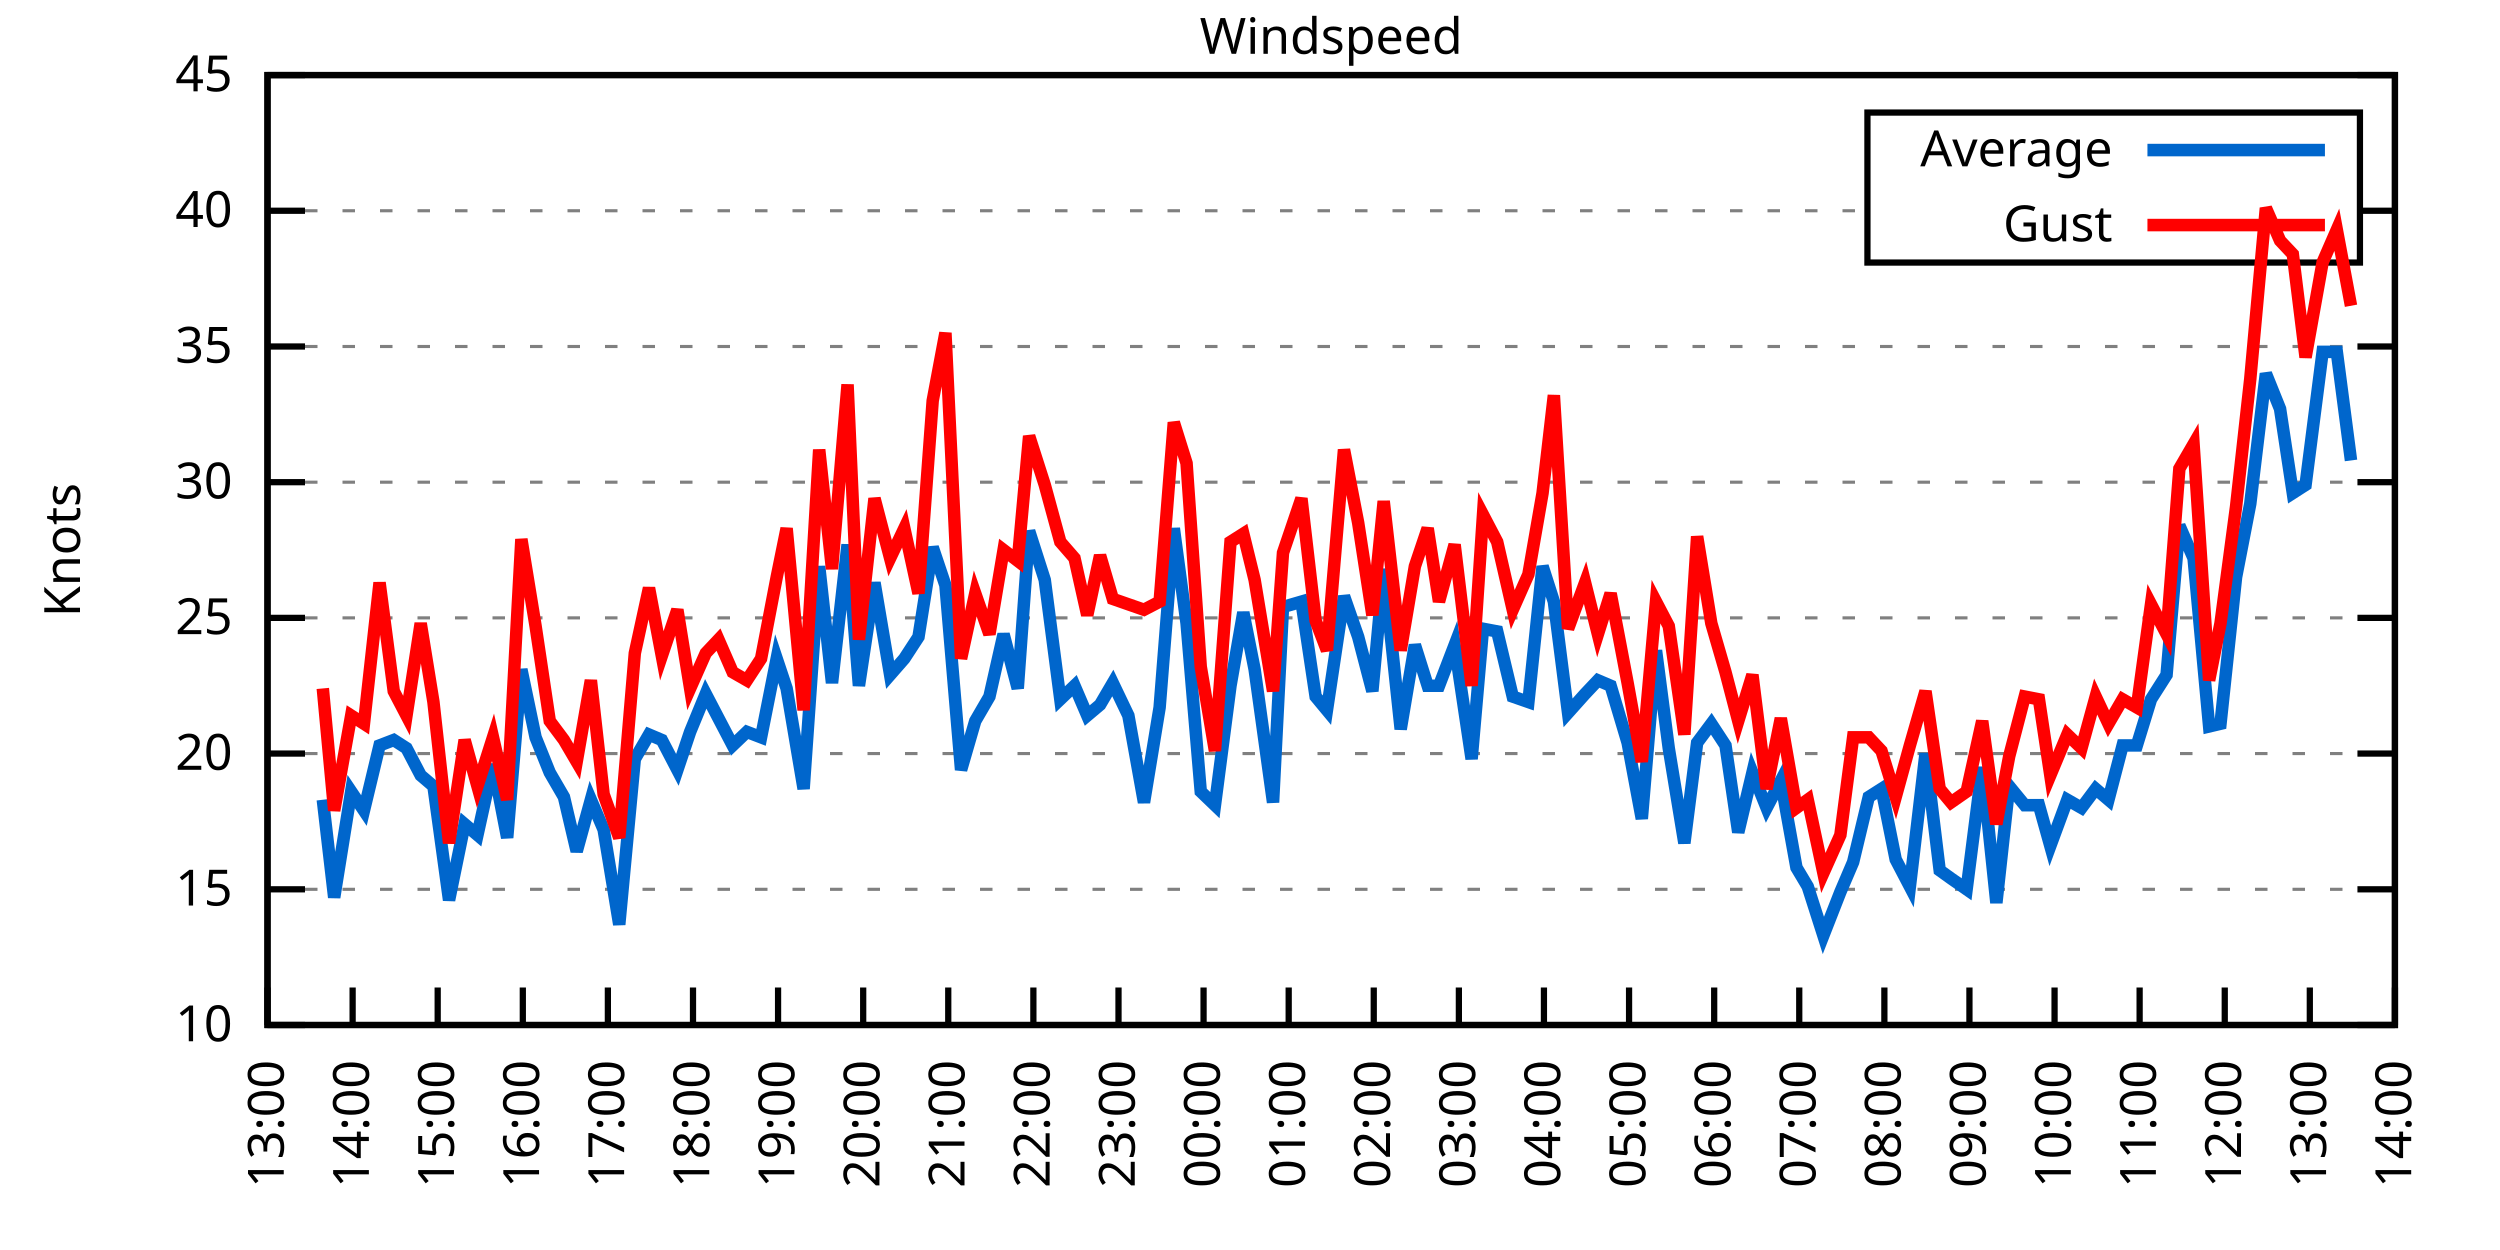
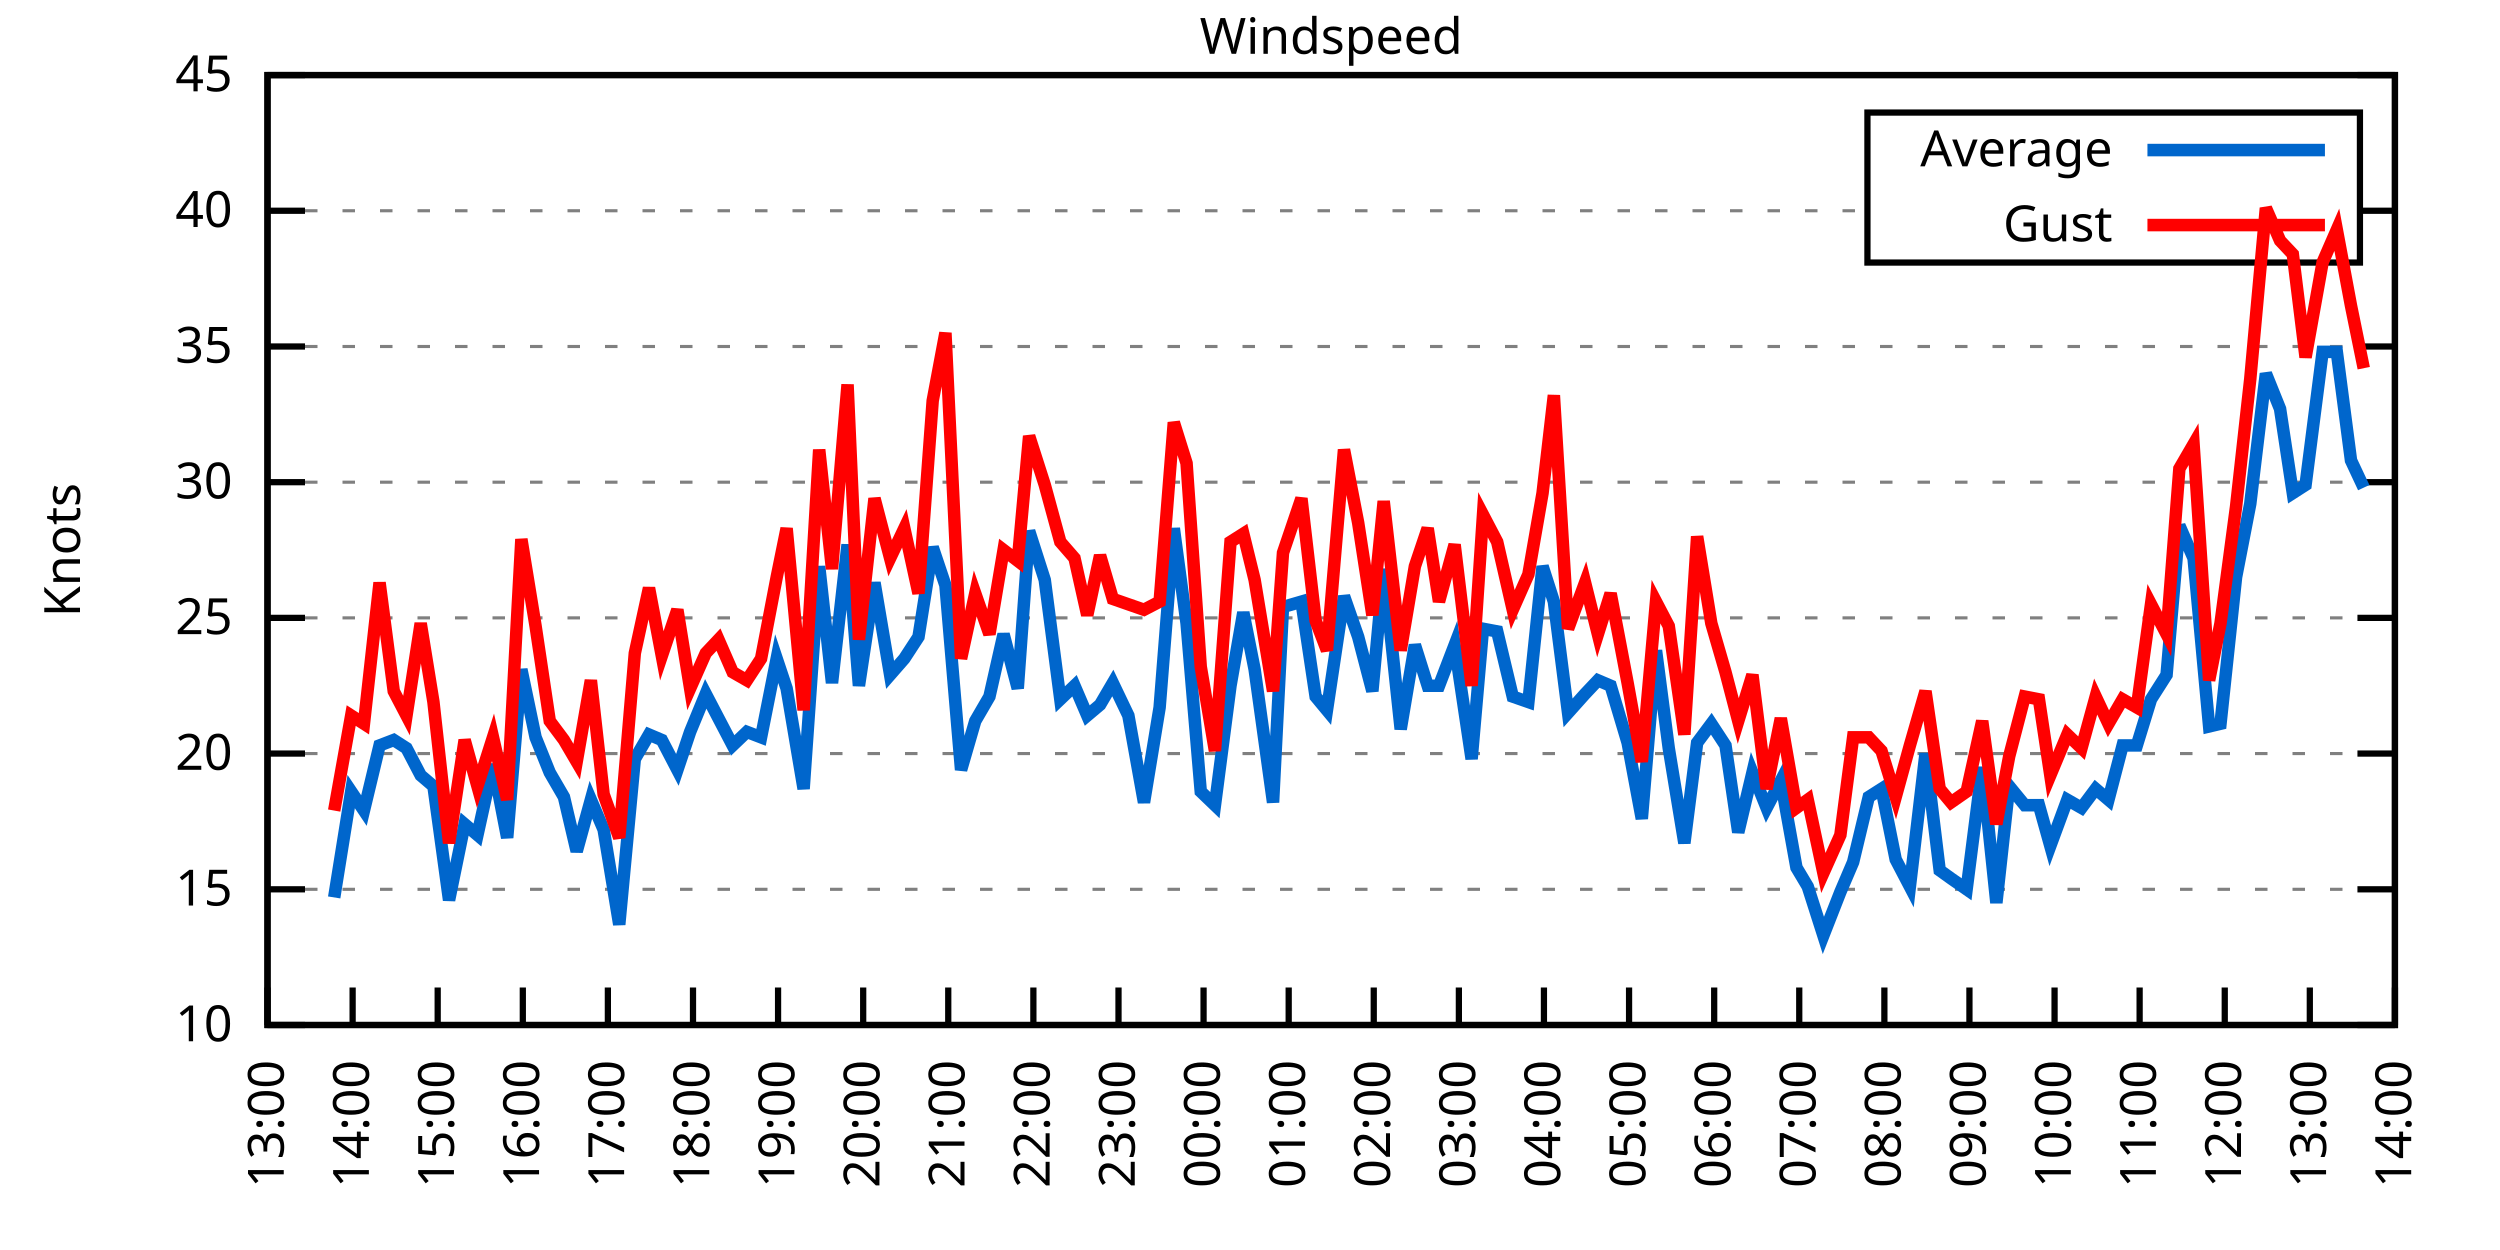
<svg xmlns="http://www.w3.org/2000/svg" xmlns:xlink="http://www.w3.org/1999/xlink" width="400" height="200" viewBox="0 0 400 200">
  <g id="gnuplot_canvas">
    <rect x="0" y="0" width="400" height="200" fill="none" />
    <defs>
      <circle id="gpDot" r="0.5" stroke-width="0.5" stroke="currentColor" />
      <path id="gpPt0" stroke-width="0.333" stroke="currentColor" d="M-1,0 h2 M0,-1 v2" />
      <path id="gpPt1" stroke-width="0.333" stroke="currentColor" d="M-1,-1 L1,1 M1,-1 L-1,1" />
      <path id="gpPt2" stroke-width="0.333" stroke="currentColor" d="M-1,0 L1,0 M0,-1 L0,1 M-1,-1 L1,1 M-1,1 L1,-1" />
      <rect id="gpPt3" stroke-width="0.333" stroke="currentColor" x="-1" y="-1" width="2" height="2" />
      <rect id="gpPt4" stroke-width="0.333" stroke="currentColor" fill="currentColor" x="-1" y="-1" width="2" height="2" />
      <circle id="gpPt5" stroke-width="0.333" stroke="currentColor" cx="0" cy="0" r="1" />
      <use xlink:href="#gpPt5" id="gpPt6" fill="currentColor" stroke="none" />
      <path id="gpPt7" stroke-width="0.333" stroke="currentColor" d="M0,-1.33 L-1.33,0.67 L1.33,0.67 z" />
      <use xlink:href="#gpPt7" id="gpPt8" fill="currentColor" stroke="none" />
      <use xlink:href="#gpPt7" id="gpPt9" stroke="currentColor" transform="rotate(180)" />
      <use xlink:href="#gpPt9" id="gpPt10" fill="currentColor" stroke="none" />
      <use xlink:href="#gpPt3" id="gpPt11" stroke="currentColor" transform="rotate(45)" />
      <use xlink:href="#gpPt11" id="gpPt12" fill="currentColor" stroke="none" />
      <path id="gpPt13" stroke-width="0.333" stroke="currentColor" d="M0,1.330 L1.265,0.411 L0.782,-1.067 L-0.782,-1.076 L-1.265,0.411 z" />
      <use xlink:href="#gpPt13" id="gpPt14" fill="currentColor" stroke="none" />
      <filter id="textbox" filterUnits="objectBoundingBox" x="0" y="0" height="1" width="1">
        <feFlood flood-color="white" flood-opacity="1" result="bgnd" />
        <feComposite in="SourceGraphic" in2="bgnd" operator="atop" />
      </filter>
      <filter id="greybox" filterUnits="objectBoundingBox" x="0" y="0" height="1" width="1">
        <feFlood flood-color="lightgrey" flood-opacity="1" result="grey" />
        <feComposite in="SourceGraphic" in2="grey" operator="atop" />
      </filter>
    </defs>
    <g fill="none" color="white" stroke="currentColor" stroke-width="1.00" stroke-linecap="butt" stroke-linejoin="miter">
</g>
    <g fill="none" color="black" stroke="currentColor" stroke-width="1.00" stroke-linecap="butt" stroke-linejoin="miter">
      <g stroke="none" shape-rendering="crispEdges">
        <polygon fill="rgb(255, 255, 255)" points="42.80,164.00 383.18,164.00 383.18,12.02 42.80,12.02 " />
      </g>
    </g>
    <g fill="none" color="black" stroke="currentColor" stroke-width="1.00" stroke-linecap="butt" stroke-linejoin="miter">
</g>
    <g fill="none" color="black" stroke="black" stroke-width="0.50" stroke-linecap="butt" stroke-linejoin="miter">
</g>
    <g fill="none" color="gray" stroke="currentColor" stroke-width="0.50" stroke-linecap="butt" stroke-linejoin="miter">
      <path stroke="gray" stroke-dasharray="2,4" class="gridline" d="M42.80,164.00 L383.19,164.00  " />
    </g>
    <g fill="none" color="gray" stroke="gray" stroke-width="1.00" stroke-linecap="butt" stroke-linejoin="miter">
</g>
    <g fill="none" color="black" stroke="currentColor" stroke-width="1.00" stroke-linecap="butt" stroke-linejoin="miter">
      <path stroke="black" d="M42.80,164.00 L48.80,164.00 M383.19,164.00 L377.19,164.00  " />
      <g transform="translate(37.20,166.60)" stroke="none" fill="black" font-family="Sans" font-size="8.00" text-anchor="end">
        <text>
          <tspan font-family="Sans"> 10</tspan>
        </text>
      </g>
    </g>
    <g fill="none" color="black" stroke="currentColor" stroke-width="1.00" stroke-linecap="butt" stroke-linejoin="miter">
</g>
    <g fill="none" color="black" stroke="black" stroke-width="0.50" stroke-linecap="butt" stroke-linejoin="miter">
</g>
    <g fill="none" color="gray" stroke="currentColor" stroke-width="0.50" stroke-linecap="butt" stroke-linejoin="miter">
      <path stroke="gray" stroke-dasharray="2,4" class="gridline" d="M42.80,142.29 L383.19,142.29  " />
    </g>
    <g fill="none" color="gray" stroke="gray" stroke-width="1.00" stroke-linecap="butt" stroke-linejoin="miter">
</g>
    <g fill="none" color="black" stroke="currentColor" stroke-width="1.00" stroke-linecap="butt" stroke-linejoin="miter">
      <path stroke="black" d="M42.80,142.29 L48.80,142.29 M383.19,142.29 L377.19,142.29  " />
      <g transform="translate(37.20,144.89)" stroke="none" fill="black" font-family="Sans" font-size="8.00" text-anchor="end">
        <text>
          <tspan font-family="Sans"> 15</tspan>
        </text>
      </g>
    </g>
    <g fill="none" color="black" stroke="currentColor" stroke-width="1.00" stroke-linecap="butt" stroke-linejoin="miter">
</g>
    <g fill="none" color="black" stroke="black" stroke-width="0.50" stroke-linecap="butt" stroke-linejoin="miter">
</g>
    <g fill="none" color="gray" stroke="currentColor" stroke-width="0.50" stroke-linecap="butt" stroke-linejoin="miter">
      <path stroke="gray" stroke-dasharray="2,4" class="gridline" d="M42.80,120.57 L383.19,120.57  " />
    </g>
    <g fill="none" color="gray" stroke="gray" stroke-width="1.00" stroke-linecap="butt" stroke-linejoin="miter">
</g>
    <g fill="none" color="black" stroke="currentColor" stroke-width="1.00" stroke-linecap="butt" stroke-linejoin="miter">
      <path stroke="black" d="M42.80,120.57 L48.80,120.57 M383.19,120.57 L377.19,120.57  " />
      <g transform="translate(37.20,123.17)" stroke="none" fill="black" font-family="Sans" font-size="8.00" text-anchor="end">
        <text>
          <tspan font-family="Sans"> 20</tspan>
        </text>
      </g>
    </g>
    <g fill="none" color="black" stroke="currentColor" stroke-width="1.00" stroke-linecap="butt" stroke-linejoin="miter">
</g>
    <g fill="none" color="black" stroke="black" stroke-width="0.50" stroke-linecap="butt" stroke-linejoin="miter">
</g>
    <g fill="none" color="gray" stroke="currentColor" stroke-width="0.50" stroke-linecap="butt" stroke-linejoin="miter">
      <path stroke="gray" stroke-dasharray="2,4" class="gridline" d="M42.80,98.86 L383.19,98.86  " />
    </g>
    <g fill="none" color="gray" stroke="gray" stroke-width="1.00" stroke-linecap="butt" stroke-linejoin="miter">
</g>
    <g fill="none" color="black" stroke="currentColor" stroke-width="1.00" stroke-linecap="butt" stroke-linejoin="miter">
      <path stroke="black" d="M42.80,98.86 L48.80,98.86 M383.19,98.86 L377.19,98.86  " />
      <g transform="translate(37.20,101.46)" stroke="none" fill="black" font-family="Sans" font-size="8.00" text-anchor="end">
        <text>
          <tspan font-family="Sans"> 25</tspan>
        </text>
      </g>
    </g>
    <g fill="none" color="black" stroke="currentColor" stroke-width="1.00" stroke-linecap="butt" stroke-linejoin="miter">
</g>
    <g fill="none" color="black" stroke="black" stroke-width="0.50" stroke-linecap="butt" stroke-linejoin="miter">
</g>
    <g fill="none" color="gray" stroke="currentColor" stroke-width="0.50" stroke-linecap="butt" stroke-linejoin="miter">
      <path stroke="gray" stroke-dasharray="2,4" class="gridline" d="M42.80,77.15 L383.19,77.15  " />
    </g>
    <g fill="none" color="gray" stroke="gray" stroke-width="1.00" stroke-linecap="butt" stroke-linejoin="miter">
</g>
    <g fill="none" color="black" stroke="currentColor" stroke-width="1.00" stroke-linecap="butt" stroke-linejoin="miter">
      <path stroke="black" d="M42.80,77.15 L48.80,77.15 M383.19,77.15 L377.19,77.15  " />
      <g transform="translate(37.20,79.75)" stroke="none" fill="black" font-family="Sans" font-size="8.00" text-anchor="end">
        <text>
          <tspan font-family="Sans"> 30</tspan>
        </text>
      </g>
    </g>
    <g fill="none" color="black" stroke="currentColor" stroke-width="1.00" stroke-linecap="butt" stroke-linejoin="miter">
</g>
    <g fill="none" color="black" stroke="black" stroke-width="0.50" stroke-linecap="butt" stroke-linejoin="miter">
</g>
    <g fill="none" color="gray" stroke="currentColor" stroke-width="0.50" stroke-linecap="butt" stroke-linejoin="miter">
      <path stroke="gray" stroke-dasharray="2,4" class="gridline" d="M42.80,55.44 L383.19,55.44  " />
    </g>
    <g fill="none" color="gray" stroke="gray" stroke-width="1.00" stroke-linecap="butt" stroke-linejoin="miter">
</g>
    <g fill="none" color="black" stroke="currentColor" stroke-width="1.00" stroke-linecap="butt" stroke-linejoin="miter">
      <path stroke="black" d="M42.80,55.44 L48.80,55.44 M383.19,55.44 L377.19,55.44  " />
      <g transform="translate(37.20,58.04)" stroke="none" fill="black" font-family="Sans" font-size="8.00" text-anchor="end">
        <text>
          <tspan font-family="Sans"> 35</tspan>
        </text>
      </g>
    </g>
    <g fill="none" color="black" stroke="currentColor" stroke-width="1.00" stroke-linecap="butt" stroke-linejoin="miter">
</g>
    <g fill="none" color="black" stroke="black" stroke-width="0.50" stroke-linecap="butt" stroke-linejoin="miter">
</g>
    <g fill="none" color="gray" stroke="currentColor" stroke-width="0.50" stroke-linecap="butt" stroke-linejoin="miter">
      <path stroke="gray" stroke-dasharray="2,4" class="gridline" d="M42.80,33.72 L298.79,33.72 M377.59,33.72 L383.19,33.72  " />
    </g>
    <g fill="none" color="gray" stroke="gray" stroke-width="1.00" stroke-linecap="butt" stroke-linejoin="miter">
</g>
    <g fill="none" color="black" stroke="currentColor" stroke-width="1.00" stroke-linecap="butt" stroke-linejoin="miter">
      <path stroke="black" d="M42.80,33.72 L48.80,33.72 M383.19,33.72 L377.19,33.72  " />
      <g transform="translate(37.20,36.32)" stroke="none" fill="black" font-family="Sans" font-size="8.00" text-anchor="end">
        <text>
          <tspan font-family="Sans"> 40</tspan>
        </text>
      </g>
    </g>
    <g fill="none" color="black" stroke="currentColor" stroke-width="1.00" stroke-linecap="butt" stroke-linejoin="miter">
</g>
    <g fill="none" color="black" stroke="black" stroke-width="0.50" stroke-linecap="butt" stroke-linejoin="miter">
</g>
    <g fill="none" color="gray" stroke="currentColor" stroke-width="0.50" stroke-linecap="butt" stroke-linejoin="miter">
      <path stroke="gray" stroke-dasharray="2,4" class="gridline" d="M42.80,12.01 L383.19,12.01  " />
    </g>
    <g fill="none" color="gray" stroke="gray" stroke-width="1.00" stroke-linecap="butt" stroke-linejoin="miter">
</g>
    <g fill="none" color="black" stroke="currentColor" stroke-width="1.00" stroke-linecap="butt" stroke-linejoin="miter">
      <path stroke="black" d="M42.80,12.01 L48.80,12.01 M383.19,12.01 L377.19,12.01  " />
      <g transform="translate(37.20,14.61)" stroke="none" fill="black" font-family="Sans" font-size="8.00" text-anchor="end">
        <text>
          <tspan font-family="Sans"> 45</tspan>
        </text>
      </g>
    </g>
    <g fill="none" color="black" stroke="currentColor" stroke-width="1.00" stroke-linecap="butt" stroke-linejoin="miter">
      <path stroke="black" d="M42.80,164.00 L42.80,158.00  " />
      <g transform="translate(45.40,169.60) rotate(270.00)" stroke="none" fill="black" font-family="Sans" font-size="8.00" text-anchor="end">
        <text>
          <tspan font-family="Sans">13:00</tspan>
        </text>
      </g>
    </g>
    <g fill="none" color="black" stroke="currentColor" stroke-width="1.00" stroke-linecap="butt" stroke-linejoin="miter">
      <path stroke="black" d="M56.42,164.00 L56.42,158.00  " />
      <g transform="translate(59.02,169.60) rotate(270.00)" stroke="none" fill="black" font-family="Sans" font-size="8.00" text-anchor="end">
        <text>
          <tspan font-family="Sans">14:00</tspan>
        </text>
      </g>
    </g>
    <g fill="none" color="black" stroke="currentColor" stroke-width="1.00" stroke-linecap="butt" stroke-linejoin="miter">
      <path stroke="black" d="M70.03,164.00 L70.03,158.00  " />
      <g transform="translate(72.63,169.60) rotate(270.00)" stroke="none" fill="black" font-family="Sans" font-size="8.00" text-anchor="end">
        <text>
          <tspan font-family="Sans">15:00</tspan>
        </text>
      </g>
    </g>
    <g fill="none" color="black" stroke="currentColor" stroke-width="1.00" stroke-linecap="butt" stroke-linejoin="miter">
      <path stroke="black" d="M83.65,164.00 L83.65,158.00  " />
      <g transform="translate(86.25,169.60) rotate(270.00)" stroke="none" fill="black" font-family="Sans" font-size="8.00" text-anchor="end">
        <text>
          <tspan font-family="Sans">16:00</tspan>
        </text>
      </g>
    </g>
    <g fill="none" color="black" stroke="currentColor" stroke-width="1.00" stroke-linecap="butt" stroke-linejoin="miter">
      <path stroke="black" d="M97.26,164.00 L97.26,158.00  " />
      <g transform="translate(99.86,169.60) rotate(270.00)" stroke="none" fill="black" font-family="Sans" font-size="8.00" text-anchor="end">
        <text>
          <tspan font-family="Sans">17:00</tspan>
        </text>
      </g>
    </g>
    <g fill="none" color="black" stroke="currentColor" stroke-width="1.00" stroke-linecap="butt" stroke-linejoin="miter">
      <path stroke="black" d="M110.88,164.00 L110.88,158.00  " />
      <g transform="translate(113.48,169.60) rotate(270.00)" stroke="none" fill="black" font-family="Sans" font-size="8.00" text-anchor="end">
        <text>
          <tspan font-family="Sans">18:00</tspan>
        </text>
      </g>
    </g>
    <g fill="none" color="black" stroke="currentColor" stroke-width="1.00" stroke-linecap="butt" stroke-linejoin="miter">
      <path stroke="black" d="M124.49,164.00 L124.49,158.00  " />
      <g transform="translate(127.09,169.60) rotate(270.00)" stroke="none" fill="black" font-family="Sans" font-size="8.00" text-anchor="end">
        <text>
          <tspan font-family="Sans">19:00</tspan>
        </text>
      </g>
    </g>
    <g fill="none" color="black" stroke="currentColor" stroke-width="1.00" stroke-linecap="butt" stroke-linejoin="miter">
      <path stroke="black" d="M138.11,164.00 L138.11,158.00  " />
      <g transform="translate(140.71,169.60) rotate(270.00)" stroke="none" fill="black" font-family="Sans" font-size="8.00" text-anchor="end">
        <text>
          <tspan font-family="Sans">20:00</tspan>
        </text>
      </g>
    </g>
    <g fill="none" color="black" stroke="currentColor" stroke-width="1.00" stroke-linecap="butt" stroke-linejoin="miter">
      <path stroke="black" d="M151.72,164.00 L151.72,158.00  " />
      <g transform="translate(154.32,169.60) rotate(270.00)" stroke="none" fill="black" font-family="Sans" font-size="8.00" text-anchor="end">
        <text>
          <tspan font-family="Sans">21:00</tspan>
        </text>
      </g>
    </g>
    <g fill="none" color="black" stroke="currentColor" stroke-width="1.00" stroke-linecap="butt" stroke-linejoin="miter">
      <path stroke="black" d="M165.34,164.00 L165.34,158.00  " />
      <g transform="translate(167.94,169.60) rotate(270.00)" stroke="none" fill="black" font-family="Sans" font-size="8.00" text-anchor="end">
        <text>
          <tspan font-family="Sans">22:00</tspan>
        </text>
      </g>
    </g>
    <g fill="none" color="black" stroke="currentColor" stroke-width="1.00" stroke-linecap="butt" stroke-linejoin="miter">
      <path stroke="black" d="M178.96,164.00 L178.96,158.00  " />
      <g transform="translate(181.56,169.60) rotate(270.00)" stroke="none" fill="black" font-family="Sans" font-size="8.00" text-anchor="end">
        <text>
          <tspan font-family="Sans">23:00</tspan>
        </text>
      </g>
    </g>
    <g fill="none" color="black" stroke="currentColor" stroke-width="1.00" stroke-linecap="butt" stroke-linejoin="miter">
      <path stroke="black" d="M192.57,164.00 L192.57,158.00  " />
      <g transform="translate(195.17,169.60) rotate(270.00)" stroke="none" fill="black" font-family="Sans" font-size="8.00" text-anchor="end">
        <text>
          <tspan font-family="Sans">00:00</tspan>
        </text>
      </g>
    </g>
    <g fill="none" color="black" stroke="currentColor" stroke-width="1.00" stroke-linecap="butt" stroke-linejoin="miter">
      <path stroke="black" d="M206.19,164.00 L206.19,158.00  " />
      <g transform="translate(208.79,169.60) rotate(270.00)" stroke="none" fill="black" font-family="Sans" font-size="8.00" text-anchor="end">
        <text>
          <tspan font-family="Sans">01:00</tspan>
        </text>
      </g>
    </g>
    <g fill="none" color="black" stroke="currentColor" stroke-width="1.00" stroke-linecap="butt" stroke-linejoin="miter">
      <path stroke="black" d="M219.80,164.00 L219.80,158.00  " />
      <g transform="translate(222.40,169.60) rotate(270.00)" stroke="none" fill="black" font-family="Sans" font-size="8.00" text-anchor="end">
        <text>
          <tspan font-family="Sans">02:00</tspan>
        </text>
      </g>
    </g>
    <g fill="none" color="black" stroke="currentColor" stroke-width="1.00" stroke-linecap="butt" stroke-linejoin="miter">
      <path stroke="black" d="M233.42,164.00 L233.42,158.00  " />
      <g transform="translate(236.02,169.60) rotate(270.00)" stroke="none" fill="black" font-family="Sans" font-size="8.00" text-anchor="end">
        <text>
          <tspan font-family="Sans">03:00</tspan>
        </text>
      </g>
    </g>
    <g fill="none" color="black" stroke="currentColor" stroke-width="1.00" stroke-linecap="butt" stroke-linejoin="miter">
      <path stroke="black" d="M247.03,164.00 L247.03,158.00  " />
      <g transform="translate(249.63,169.60) rotate(270.00)" stroke="none" fill="black" font-family="Sans" font-size="8.00" text-anchor="end">
        <text>
          <tspan font-family="Sans">04:00</tspan>
        </text>
      </g>
    </g>
    <g fill="none" color="black" stroke="currentColor" stroke-width="1.00" stroke-linecap="butt" stroke-linejoin="miter">
      <path stroke="black" d="M260.65,164.00 L260.65,158.00  " />
      <g transform="translate(263.25,169.60) rotate(270.00)" stroke="none" fill="black" font-family="Sans" font-size="8.00" text-anchor="end">
        <text>
          <tspan font-family="Sans">05:00</tspan>
        </text>
      </g>
    </g>
    <g fill="none" color="black" stroke="currentColor" stroke-width="1.00" stroke-linecap="butt" stroke-linejoin="miter">
      <path stroke="black" d="M274.27,164.00 L274.27,158.00  " />
      <g transform="translate(276.87,169.60) rotate(270.00)" stroke="none" fill="black" font-family="Sans" font-size="8.00" text-anchor="end">
        <text>
          <tspan font-family="Sans">06:00</tspan>
        </text>
      </g>
    </g>
    <g fill="none" color="black" stroke="currentColor" stroke-width="1.00" stroke-linecap="butt" stroke-linejoin="miter">
      <path stroke="black" d="M287.88,164.00 L287.88,158.00  " />
      <g transform="translate(290.48,169.60) rotate(270.00)" stroke="none" fill="black" font-family="Sans" font-size="8.00" text-anchor="end">
        <text>
          <tspan font-family="Sans">07:00</tspan>
        </text>
      </g>
    </g>
    <g fill="none" color="black" stroke="currentColor" stroke-width="1.00" stroke-linecap="butt" stroke-linejoin="miter">
      <path stroke="black" d="M301.50,164.00 L301.50,158.00  " />
      <g transform="translate(304.10,169.60) rotate(270.00)" stroke="none" fill="black" font-family="Sans" font-size="8.00" text-anchor="end">
        <text>
          <tspan font-family="Sans">08:00</tspan>
        </text>
      </g>
    </g>
    <g fill="none" color="black" stroke="currentColor" stroke-width="1.00" stroke-linecap="butt" stroke-linejoin="miter">
      <path stroke="black" d="M315.11,164.00 L315.11,158.00  " />
      <g transform="translate(317.71,169.60) rotate(270.00)" stroke="none" fill="black" font-family="Sans" font-size="8.00" text-anchor="end">
        <text>
          <tspan font-family="Sans">09:00</tspan>
        </text>
      </g>
    </g>
    <g fill="none" color="black" stroke="currentColor" stroke-width="1.00" stroke-linecap="butt" stroke-linejoin="miter">
      <path stroke="black" d="M328.73,164.00 L328.73,158.00  " />
      <g transform="translate(331.33,169.60) rotate(270.00)" stroke="none" fill="black" font-family="Sans" font-size="8.00" text-anchor="end">
        <text>
          <tspan font-family="Sans">10:00</tspan>
        </text>
      </g>
    </g>
    <g fill="none" color="black" stroke="currentColor" stroke-width="1.00" stroke-linecap="butt" stroke-linejoin="miter">
      <path stroke="black" d="M342.34,164.00 L342.34,158.00  " />
      <g transform="translate(344.94,169.60) rotate(270.00)" stroke="none" fill="black" font-family="Sans" font-size="8.00" text-anchor="end">
        <text>
          <tspan font-family="Sans">11:00</tspan>
        </text>
      </g>
    </g>
    <g fill="none" color="black" stroke="currentColor" stroke-width="1.00" stroke-linecap="butt" stroke-linejoin="miter">
      <path stroke="black" d="M355.96,164.00 L355.96,158.00  " />
      <g transform="translate(358.56,169.60) rotate(270.00)" stroke="none" fill="black" font-family="Sans" font-size="8.00" text-anchor="end">
        <text>
          <tspan font-family="Sans">12:00</tspan>
        </text>
      </g>
    </g>
    <g fill="none" color="black" stroke="currentColor" stroke-width="1.00" stroke-linecap="butt" stroke-linejoin="miter">
      <path stroke="black" d="M369.57,164.00 L369.57,158.00  " />
      <g transform="translate(372.17,169.60) rotate(270.00)" stroke="none" fill="black" font-family="Sans" font-size="8.00" text-anchor="end">
        <text>
          <tspan font-family="Sans">13:00</tspan>
        </text>
      </g>
    </g>
    <g fill="none" color="black" stroke="currentColor" stroke-width="1.00" stroke-linecap="butt" stroke-linejoin="miter">
      <path stroke="black" d="M383.19,164.00 L383.19,158.00  " />
      <g transform="translate(385.79,169.60) rotate(270.00)" stroke="none" fill="black" font-family="Sans" font-size="8.00" text-anchor="end">
        <text>
          <tspan font-family="Sans">14:00</tspan>
        </text>
      </g>
    </g>
    <g fill="none" color="black" stroke="currentColor" stroke-width="1.00" stroke-linecap="butt" stroke-linejoin="miter">
</g>
    <g fill="none" color="black" stroke="currentColor" stroke-width="1.00" stroke-linecap="butt" stroke-linejoin="miter">
      <path stroke="black" d="M42.80,12.01 L42.80,164.00 L383.19,164.00 L383.19,12.01 L42.80,12.01 Z  " />
    </g>
    <g fill="none" color="black" stroke="currentColor" stroke-width="1.00" stroke-linecap="butt" stroke-linejoin="miter">
</g>
    <g fill="none" color="black" stroke="currentColor" stroke-width="1.00" stroke-linecap="butt" stroke-linejoin="miter">
      <path stroke="black" d="M298.79,42.01 L298.79,18.01 L377.59,18.01 L377.59,42.01 L298.79,42.01 Z  " />
    </g>
    <g id="Windspeed_plot_1">
      <g fill="none" color="white" stroke="black" stroke-width="2.00" stroke-linecap="butt" stroke-linejoin="miter">
</g>
      <g fill="none" color="black" stroke="currentColor" stroke-width="2.00" stroke-linecap="butt" stroke-linejoin="miter">
        <g transform="translate(337.99,26.61)" stroke="none" fill="black" font-family="Sans" font-size="8.00" text-anchor="end">
          <text>
            <tspan font-family="Sans">Average</tspan>
          </text>
        </g>
      </g>
      <g fill="none" color="black" stroke="currentColor" stroke-width="2.00" stroke-linecap="butt" stroke-linejoin="miter">
-         <path stroke="rgb(  0, 102, 204)" d="M343.59,24.01 L371.99,24.01 M51.65,127.96 L53.47,143.59 L56.19,126.65 L58.23,129.69 L60.73,119.27 L63.00,118.40   L65.04,119.71 L67.31,124.05 L69.35,125.79 L71.85,144.02 L74.34,131.86 L76.39,133.60 L78.88,122.31 L81.15,134.04   L83.42,107.11 L85.69,117.97 L87.96,123.61 L90.23,127.52 L92.27,136.21 L94.54,127.96 L96.58,132.73 L99.08,147.93   L101.57,121.44 L103.84,117.53 L105.89,118.40 L108.38,123.18 L110.42,117.10 L112.92,111.02 L114.96,114.93 L117.23,119.27   L119.50,117.10 L121.77,117.97 L124.27,105.38 L125.86,110.15 L128.58,126.22 L131.07,90.61 L133.12,109.28 L135.61,87.14   L137.43,109.72 L139.92,93.22 L142.42,107.98 L144.69,105.38 L146.96,101.90 L149.23,87.57 L151.27,93.65 L153.77,123.18   L156.04,115.36 L158.31,111.45 L160.57,101.47 L162.84,110.15 L164.66,84.97 L167.16,92.78 L169.65,111.89 L171.92,109.72   L173.96,114.49 L176.01,112.76 L178.05,109.28 L180.54,114.49 L183.04,128.39 L185.54,113.19 L187.81,84.53 L189.85,99.73   L192.12,126.65 L194.39,128.83 L196.88,109.72 L198.93,97.99 L200.74,107.11 L203.69,128.39 L205.28,97.12 L208.23,96.26   L210.50,111.45 L212.31,113.63 L215.04,95.39 L217.31,101.90 L219.58,110.59 L221.39,91.04 L224.11,116.67 L226.38,103.20   L228.43,109.72 L230.24,109.72 L232.74,103.20 L235.46,121.44 L237.28,100.60 L239.55,101.03 L242.04,111.45 L244.54,112.32   L246.81,90.61 L248.62,96.26 L250.89,114.06 L253.61,111.02 L255.66,108.85 L257.70,109.72 L260.42,118.84 L262.69,131.00   L264.96,104.07 L267.00,119.71 L269.50,134.90 L271.54,118.84 L273.81,115.80 L276.08,119.27 L278.12,133.17 L280.39,123.61   L282.66,129.26 L284.93,124.92 L287.43,138.81 L289.24,141.85 L291.74,149.67 L294.46,142.72 L296.50,137.94 L299.00,127.52   L301.04,126.22 L303.31,137.51 L305.58,141.85 L308.08,120.57 L310.35,139.25 L312.16,140.55 L314.66,142.29 L317.15,122.75   L319.42,144.46 L321.47,125.79 L323.96,128.83 L326.23,128.83 L328.05,135.34 L330.77,127.96 L333.04,129.26 L335.31,126.22   L337.35,127.96 L339.62,119.27 L341.89,119.27 L344.16,111.89 L346.65,107.98 L348.70,84.10 L350.97,89.31 L353.46,116.23   L355.28,115.80 L357.77,92.35 L360.04,80.62 L362.54,59.78 L364.81,65.42 L366.85,78.89 L368.89,77.58 L371.62,56.30   L373.89,56.30 L376.16,73.67  " />
+         <path stroke="rgb(  0, 102, 204)" d="M343.59,24.01 L371.99,24.01 M53.47,143.59 L56.19,126.65 L58.23,129.69 L60.73,119.27 L63.00,118.40 L65.04,119.71   L67.31,124.05 L69.35,125.79 L71.85,144.02 L74.34,131.86 L76.39,133.60 L78.88,122.31 L81.15,134.04 L83.42,107.11   L85.69,117.97 L87.96,123.61 L90.23,127.52 L92.27,136.21 L94.54,127.96 L96.58,132.73 L99.08,147.93 L101.57,121.44   L103.84,117.53 L105.89,118.40 L108.38,123.18 L110.42,117.10 L112.92,111.02 L114.96,114.93 L117.23,119.27 L119.50,117.10   L121.77,117.97 L124.27,105.38 L125.86,110.15 L128.58,126.22 L131.07,90.61 L133.12,109.28 L135.61,87.14 L137.43,109.72   L139.92,93.22 L142.42,107.98 L144.69,105.38 L146.96,101.90 L149.23,87.57 L151.27,93.65 L153.77,123.18 L156.04,115.36   L158.31,111.45 L160.57,101.47 L162.84,110.15 L164.66,84.97 L167.16,92.78 L169.65,111.89 L171.92,109.72 L173.96,114.49   L176.01,112.76 L178.05,109.28 L180.54,114.49 L183.04,128.39 L185.54,113.19 L187.81,84.53 L189.85,99.73 L192.12,126.65   L194.39,128.83 L196.88,109.72 L198.93,97.99 L200.74,107.11 L203.69,128.39 L205.28,97.12 L208.23,96.26 L210.50,111.45   L212.31,113.63 L215.04,95.39 L217.31,101.90 L219.58,110.59 L221.39,91.04 L224.11,116.67 L226.38,103.20 L228.43,109.72   L230.24,109.72 L232.74,103.20 L235.46,121.44 L237.28,100.60 L239.55,101.03 L242.04,111.45 L244.54,112.32 L246.81,90.61   L248.62,96.26 L250.89,114.06 L253.61,111.02 L255.66,108.85 L257.70,109.72 L260.42,118.84 L262.69,131.00 L264.96,104.07   L267.00,119.71 L269.50,134.90 L271.54,118.84 L273.81,115.80 L276.08,119.27 L278.12,133.17 L280.39,123.61 L282.66,129.26   L284.93,124.92 L287.43,138.81 L289.24,141.85 L291.74,149.67 L294.46,142.72 L296.50,137.94 L299.00,127.52 L301.04,126.22   L303.31,137.51 L305.58,141.85 L308.08,120.57 L310.35,139.25 L312.16,140.55 L314.66,142.29 L317.15,122.75 L319.42,144.46   L321.47,125.79 L323.96,128.83 L326.23,128.83 L328.05,135.34 L330.77,127.96 L333.04,129.26 L335.31,126.22 L337.35,127.96   L339.62,119.27 L341.89,119.27 L344.16,111.89 L346.65,107.98 L348.70,84.10 L350.97,89.31 L353.46,116.23 L355.28,115.80   L357.77,92.35 L360.04,80.62 L362.54,59.78 L364.81,65.42 L366.85,78.89 L368.89,77.58 L371.62,56.30 L373.89,56.30   L376.16,73.67 L378.20,78.02  " />
      </g>
    </g>
    <g id="Windspeed_plot_2">
      <g fill="none" color="black" stroke="currentColor" stroke-width="2.00" stroke-linecap="butt" stroke-linejoin="miter">
        <g transform="translate(337.99,38.61)" stroke="none" fill="black" font-family="Sans" font-size="8.00" text-anchor="end">
          <text>
            <tspan font-family="Sans">Gust</tspan>
          </text>
        </g>
      </g>
      <g fill="none" color="black" stroke="currentColor" stroke-width="2.00" stroke-linecap="butt" stroke-linejoin="miter">
-         <path stroke="rgb(255,   0,   0)" d="M343.59,36.01 L371.99,36.01 M51.65,110.15 L53.47,129.69 L56.19,114.49 L58.23,115.80 L60.73,93.22 L63.00,110.59   L65.04,114.49 L67.31,99.73 L69.35,112.32 L71.85,134.90 L74.34,118.40 L76.39,125.79 L78.88,117.97 L81.15,127.96   L83.42,86.27 L85.69,100.16 L87.96,115.36 L90.23,118.40 L92.27,121.88 L94.54,108.85 L96.58,127.09 L99.08,134.04   L101.57,104.51 L103.84,94.08 L105.89,104.94 L108.38,97.56 L110.42,110.15 L112.92,104.51 L114.96,102.34 L117.23,107.55   L119.50,108.85 L121.77,105.38 L124.27,92.35 L125.86,84.53 L128.58,113.63 L131.07,71.94 L133.12,91.04 L135.61,61.52   L137.43,102.34 L139.92,79.75 L142.42,89.31 L144.69,84.53 L146.96,94.95 L149.23,64.12 L151.27,53.26 L153.77,105.38   L156.04,94.95 L158.31,101.47 L160.57,88.00 L162.84,89.74 L164.66,69.77 L167.16,77.58 L169.65,86.70 L171.92,89.31   L173.96,98.43 L176.01,88.87 L178.05,95.82 L180.54,96.69 L183.04,97.56 L185.54,96.26 L187.81,67.59 L189.85,74.11   L192.12,106.68 L194.39,120.14 L196.88,86.70 L198.93,85.40 L200.74,92.78 L203.69,110.59 L205.28,88.44 L208.23,79.75   L210.50,99.30 L212.31,104.07 L215.04,71.94 L217.31,83.66 L219.58,98.43 L221.39,80.19 L224.11,104.07 L226.38,90.61   L228.43,84.53 L230.24,96.26 L232.74,87.14 L235.46,109.72 L237.28,82.36 L239.55,86.70 L242.04,97.56 L244.54,91.91   L246.81,78.89 L248.62,63.25 L250.89,100.60 L253.61,93.22 L255.66,101.47 L257.70,94.95 L260.42,109.28 L262.69,121.88   L264.96,96.26 L267.00,100.16 L269.50,117.53 L271.54,85.83 L273.81,99.73 L276.08,107.55 L278.12,115.36 L280.39,107.98   L282.66,126.22 L284.93,114.93 L287.43,129.26 L289.24,127.96 L291.74,139.68 L294.46,133.60 L296.50,117.97 L299.00,117.97   L301.04,120.14 L303.31,127.52 L305.58,119.27 L308.08,110.59 L310.35,126.22 L312.16,128.39 L314.66,126.65 L317.15,115.36   L319.42,131.86 L321.47,121.01 L323.96,111.45 L326.23,111.89 L328.05,124.05 L330.77,117.53 L333.04,119.71 L335.31,111.45   L337.35,115.80 L339.62,111.89 L341.89,113.19 L344.16,96.69 L346.65,101.47 L348.70,74.98 L350.97,71.07 L353.46,108.85   L355.28,99.73 L357.77,81.06 L360.04,60.65 L362.54,33.29 L364.81,38.50 L366.85,40.67 L368.89,57.17 L371.62,41.97   L373.89,36.76 L376.16,48.92  " />
+         <path stroke="rgb(255,   0,   0)" d="M343.59,36.01 L371.99,36.01 M53.47,129.69 L56.19,114.49 L58.23,115.80 L60.73,93.22 L63.00,110.59 L65.04,114.49   L67.31,99.73 L69.35,112.32 L71.85,134.90 L74.34,118.40 L76.39,125.79 L78.88,117.97 L81.15,127.96 L83.42,86.27   L85.69,100.16 L87.96,115.36 L90.23,118.40 L92.27,121.88 L94.54,108.85 L96.58,127.09 L99.08,134.04 L101.57,104.51   L103.84,94.08 L105.89,104.94 L108.38,97.56 L110.42,110.15 L112.92,104.51 L114.96,102.34 L117.23,107.55 L119.50,108.85   L121.77,105.38 L124.27,92.35 L125.86,84.53 L128.58,113.63 L131.07,71.94 L133.12,91.04 L135.61,61.52 L137.43,102.34   L139.92,79.75 L142.42,89.31 L144.69,84.53 L146.96,94.95 L149.23,64.12 L151.27,53.26 L153.77,105.38 L156.04,94.95   L158.31,101.47 L160.57,88.00 L162.84,89.74 L164.66,69.77 L167.16,77.58 L169.65,86.70 L171.92,89.31 L173.96,98.43   L176.01,88.87 L178.05,95.82 L180.54,96.69 L183.04,97.56 L185.54,96.26 L187.81,67.59 L189.85,74.11 L192.12,106.68   L194.39,120.14 L196.88,86.70 L198.93,85.40 L200.74,92.78 L203.69,110.59 L205.28,88.44 L208.23,79.75 L210.50,99.30   L212.31,104.07 L215.04,71.94 L217.31,83.66 L219.58,98.43 L221.39,80.19 L224.11,104.07 L226.38,90.61 L228.43,84.53   L230.24,96.26 L232.74,87.14 L235.46,109.72 L237.28,82.36 L239.55,86.70 L242.04,97.56 L244.54,91.91 L246.81,78.89   L248.62,63.25 L250.89,100.60 L253.61,93.22 L255.66,101.47 L257.70,94.95 L260.42,109.28 L262.69,121.88 L264.96,96.26   L267.00,100.16 L269.50,117.53 L271.54,85.83 L273.81,99.73 L276.08,107.55 L278.12,115.36 L280.39,107.98 L282.66,126.22   L284.93,114.93 L287.43,129.26 L289.24,127.96 L291.74,139.68 L294.46,133.60 L296.50,117.97 L299.00,117.97 L301.04,120.14   L303.31,127.52 L305.58,119.27 L308.08,110.59 L310.35,126.22 L312.16,128.39 L314.66,126.65 L317.15,115.36 L319.42,131.86   L321.47,121.01 L323.96,111.45 L326.23,111.89 L328.05,124.05 L330.77,117.53 L333.04,119.71 L335.31,111.45 L337.35,115.80   L339.62,111.89 L341.89,113.19 L344.16,96.69 L346.65,101.47 L348.70,74.98 L350.97,71.07 L353.46,108.85 L355.28,99.73   L357.77,81.06 L360.04,60.65 L362.54,33.29 L364.81,38.50 L366.85,40.67 L368.89,57.17 L371.62,41.97 L373.89,36.76   L376.16,48.92 L378.20,58.91  " />
      </g>
    </g>
    <g fill="none" color="black" stroke="currentColor" stroke-width="2.00" stroke-linecap="butt" stroke-linejoin="miter">
</g>
    <g fill="none" color="black" stroke="black" stroke-width="1.00" stroke-linecap="butt" stroke-linejoin="miter">
</g>
    <g fill="none" color="black" stroke="currentColor" stroke-width="1.00" stroke-linecap="butt" stroke-linejoin="miter">
      <path stroke="black" d="M42.80,12.01 L42.80,164.00 L383.19,164.00 L383.19,12.01 L42.80,12.01 Z  " />
      <g transform="translate(12.80,88.01) rotate(270.00)" stroke="none" fill="black" font-family="Sans" font-size="8.00" text-anchor="middle">
        <text>
          <tspan font-family="Sans">Knots</tspan>
        </text>
      </g>
    </g>
    <g fill="none" color="black" stroke="currentColor" stroke-width="1.00" stroke-linecap="butt" stroke-linejoin="miter">
</g>
    <g fill="none" color="black" stroke="currentColor" stroke-width="1.00" stroke-linecap="butt" stroke-linejoin="miter">
      <g transform="translate(212.99,8.61)" stroke="none" fill="black" font-family="Sans" font-size="8.00" text-anchor="middle">
        <text>
          <tspan font-family="Sans">Windspeed</tspan>
        </text>
      </g>
    </g>
    <g fill="none" color="black" stroke="currentColor" stroke-width="1.00" stroke-linecap="butt" stroke-linejoin="miter">
</g>
  </g>
</svg>
